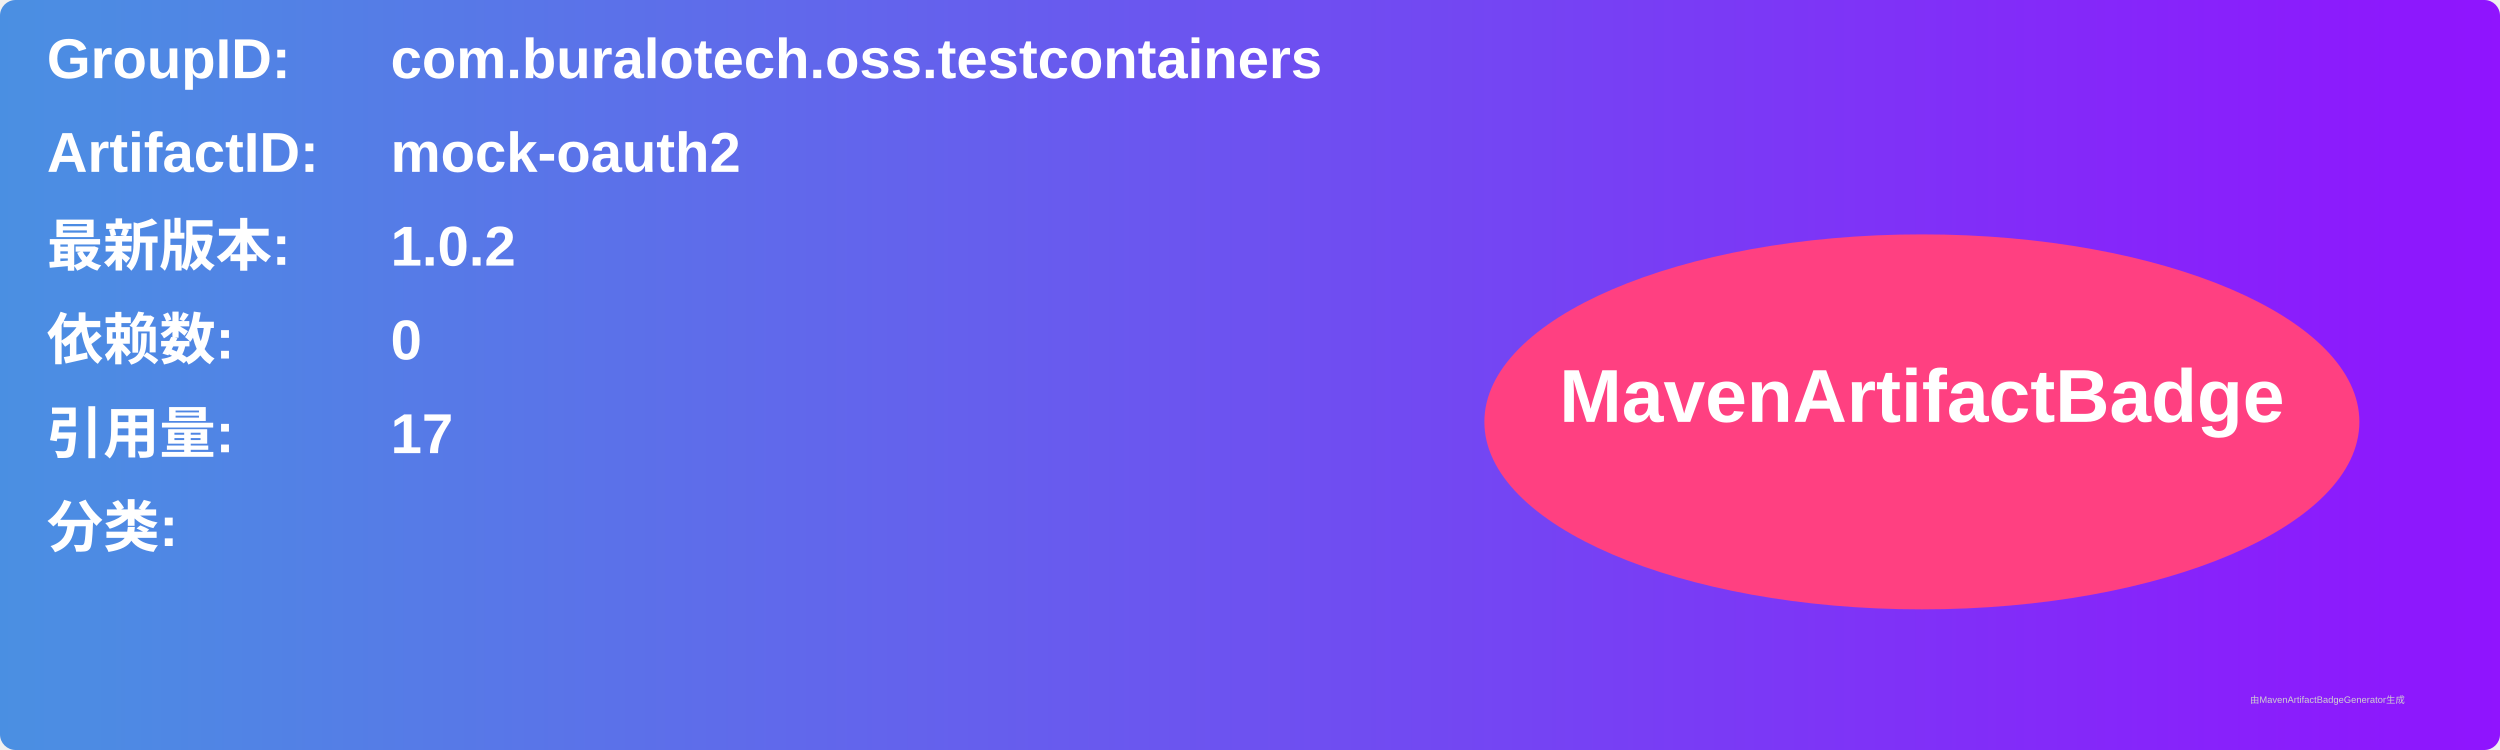
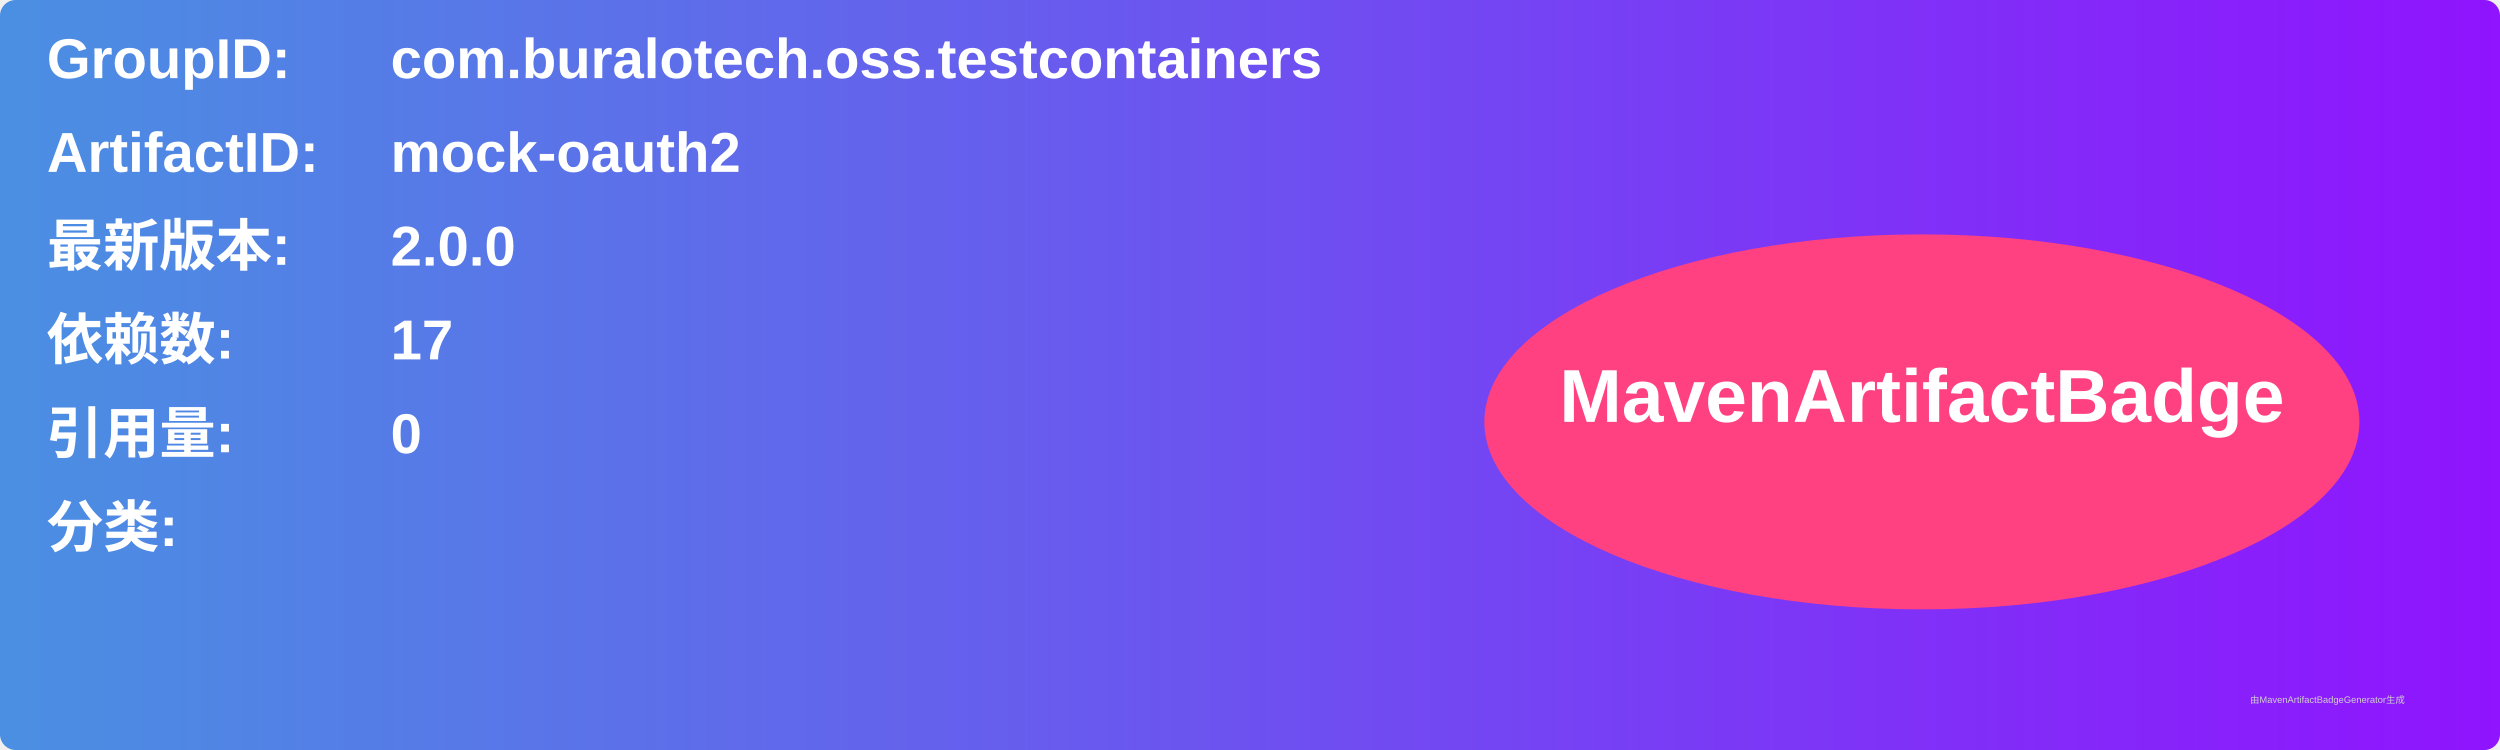
<svg xmlns="http://www.w3.org/2000/svg" width="800" height="240" viewBox="0 0 800 240">
  <linearGradient id="grad" x1="0%" y1="0%" x2="100%" y2="0%">
    <stop offset="0%" stop-color="#4a90e2" />
    <stop offset="100%" stop-color="#9013fe" />
  </linearGradient>
  <rect width="100%" height="100%" rx="5" ry="5" fill="url(#grad)" />
  <g transform="translate(15, 15)">
    <text x="0" y="10" font-family="Arial" font-size="18" fill="white" font-weight="bold" width="260">GroupID:</text>
    <text x="110" y="10" font-family="Arial" font-size="18" fill="white" font-weight="bold" width="460">com.buralotech.oss.testcontainers</text>
    <text x="0" y="40" font-family="Arial" font-size="18" fill="white" font-weight="bold" width="260">ArtifactID:</text>
    <text x="110" y="40" font-family="Arial" font-size="18" fill="white" font-weight="bold" width="460">mock-oauth2</text>
    <text x="0" y="70" font-family="Arial" font-size="18" fill="white" font-weight="bold">最新版本:</text>
    <text x="110" y="70" font-family="Arial" font-size="18" fill="white" font-weight="bold">
-       <tspan font-weight="bold">1.0.2</tspan>
+       <tspan font-weight="bold">2.0.0</tspan>
    </text>
    <text x="0" y="100" font-family="Arial" font-size="18" fill="white" font-weight="bold">依赖数: </text>
    <text x="110" y="100" font-family="Arial" font-size="18" fill="white">
-       <tspan font-weight="bold">0</tspan>
+       <tspan font-weight="bold">17</tspan>
    </text>
    <text x="0" y="130" font-family="Arial" font-size="18" fill="white" font-weight="bold">引用量: </text>
    <text x="110" y="130" font-family="Arial" font-size="18" fill="white">
-       <tspan font-weight="bold">17</tspan>
+       <tspan font-weight="bold">0</tspan>
    </text>
    <text x="0" y="160" font-family="Arial" font-size="18" fill="white" font-weight="bold">分类:</text>
    <text x="10" y="190" font-family="Arial" font-size="10" fill="white">
      <tspan font-weight="bold" />
    </text>
    <ellipse cx="600" cy="120" rx="140" ry="60" fill="#ff4081" />
    <text x="600" y="120" text-anchor="middle" font-family="Arial" font-size="24" fill="white" font-weight="bold">MavenArtifactBadge</text>
  </g>
  <text x="720" y="225" font-family="Arial" font-size="3" fill="#d0d0d0">由MavenArtifactBadgeGenerator生成</text>
</svg>
